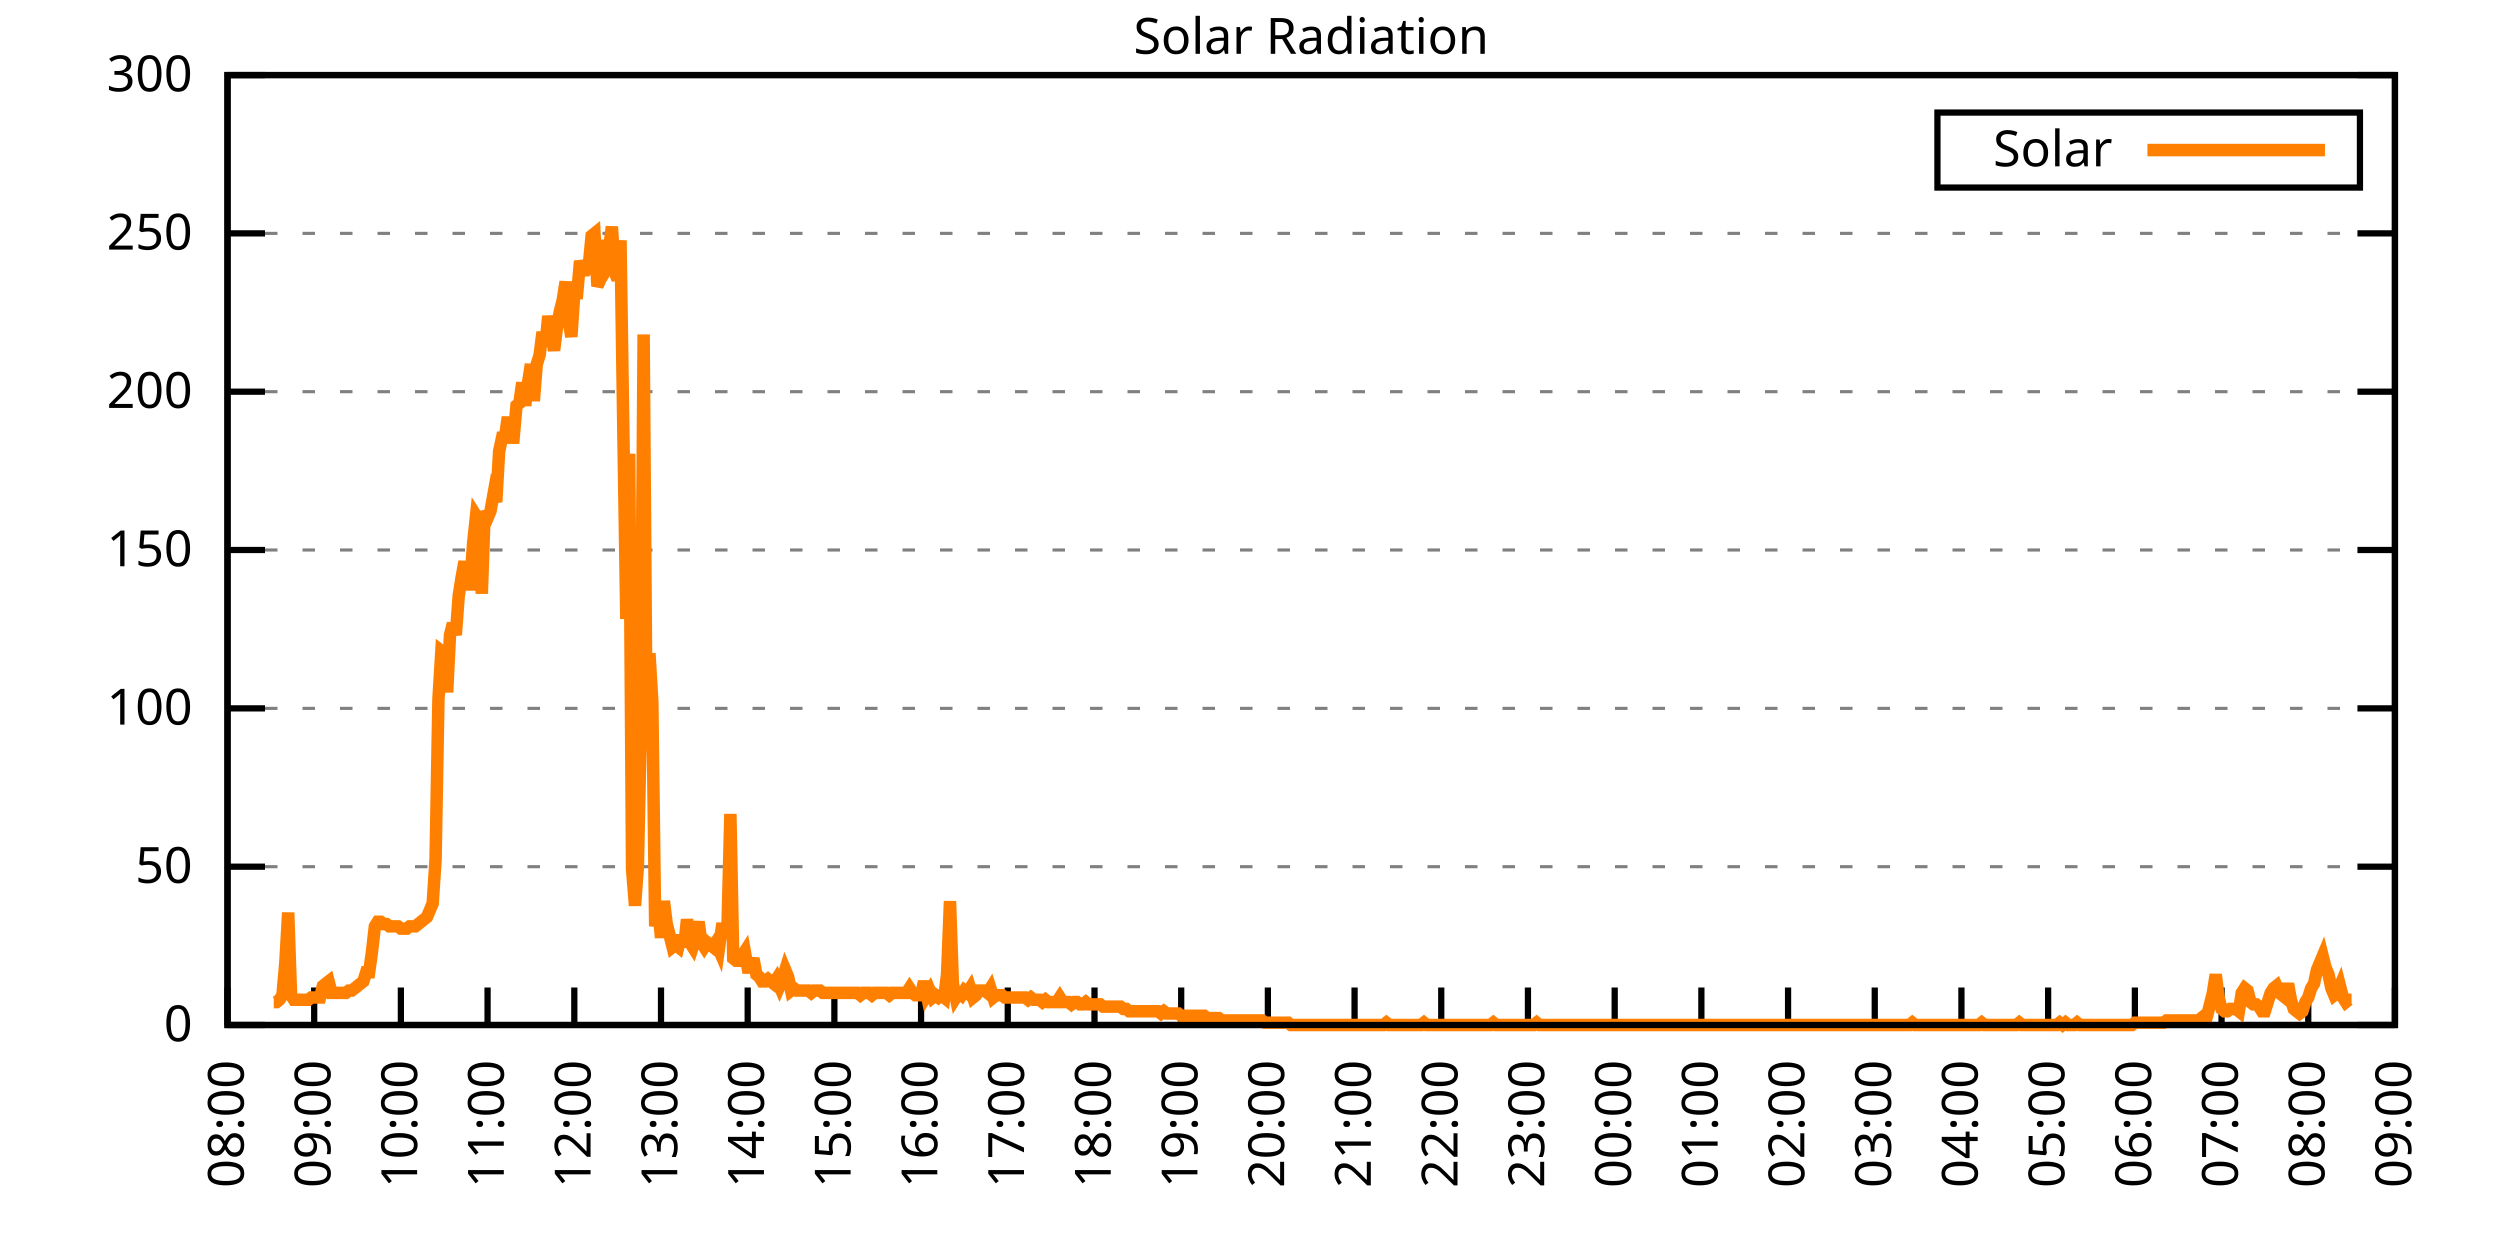
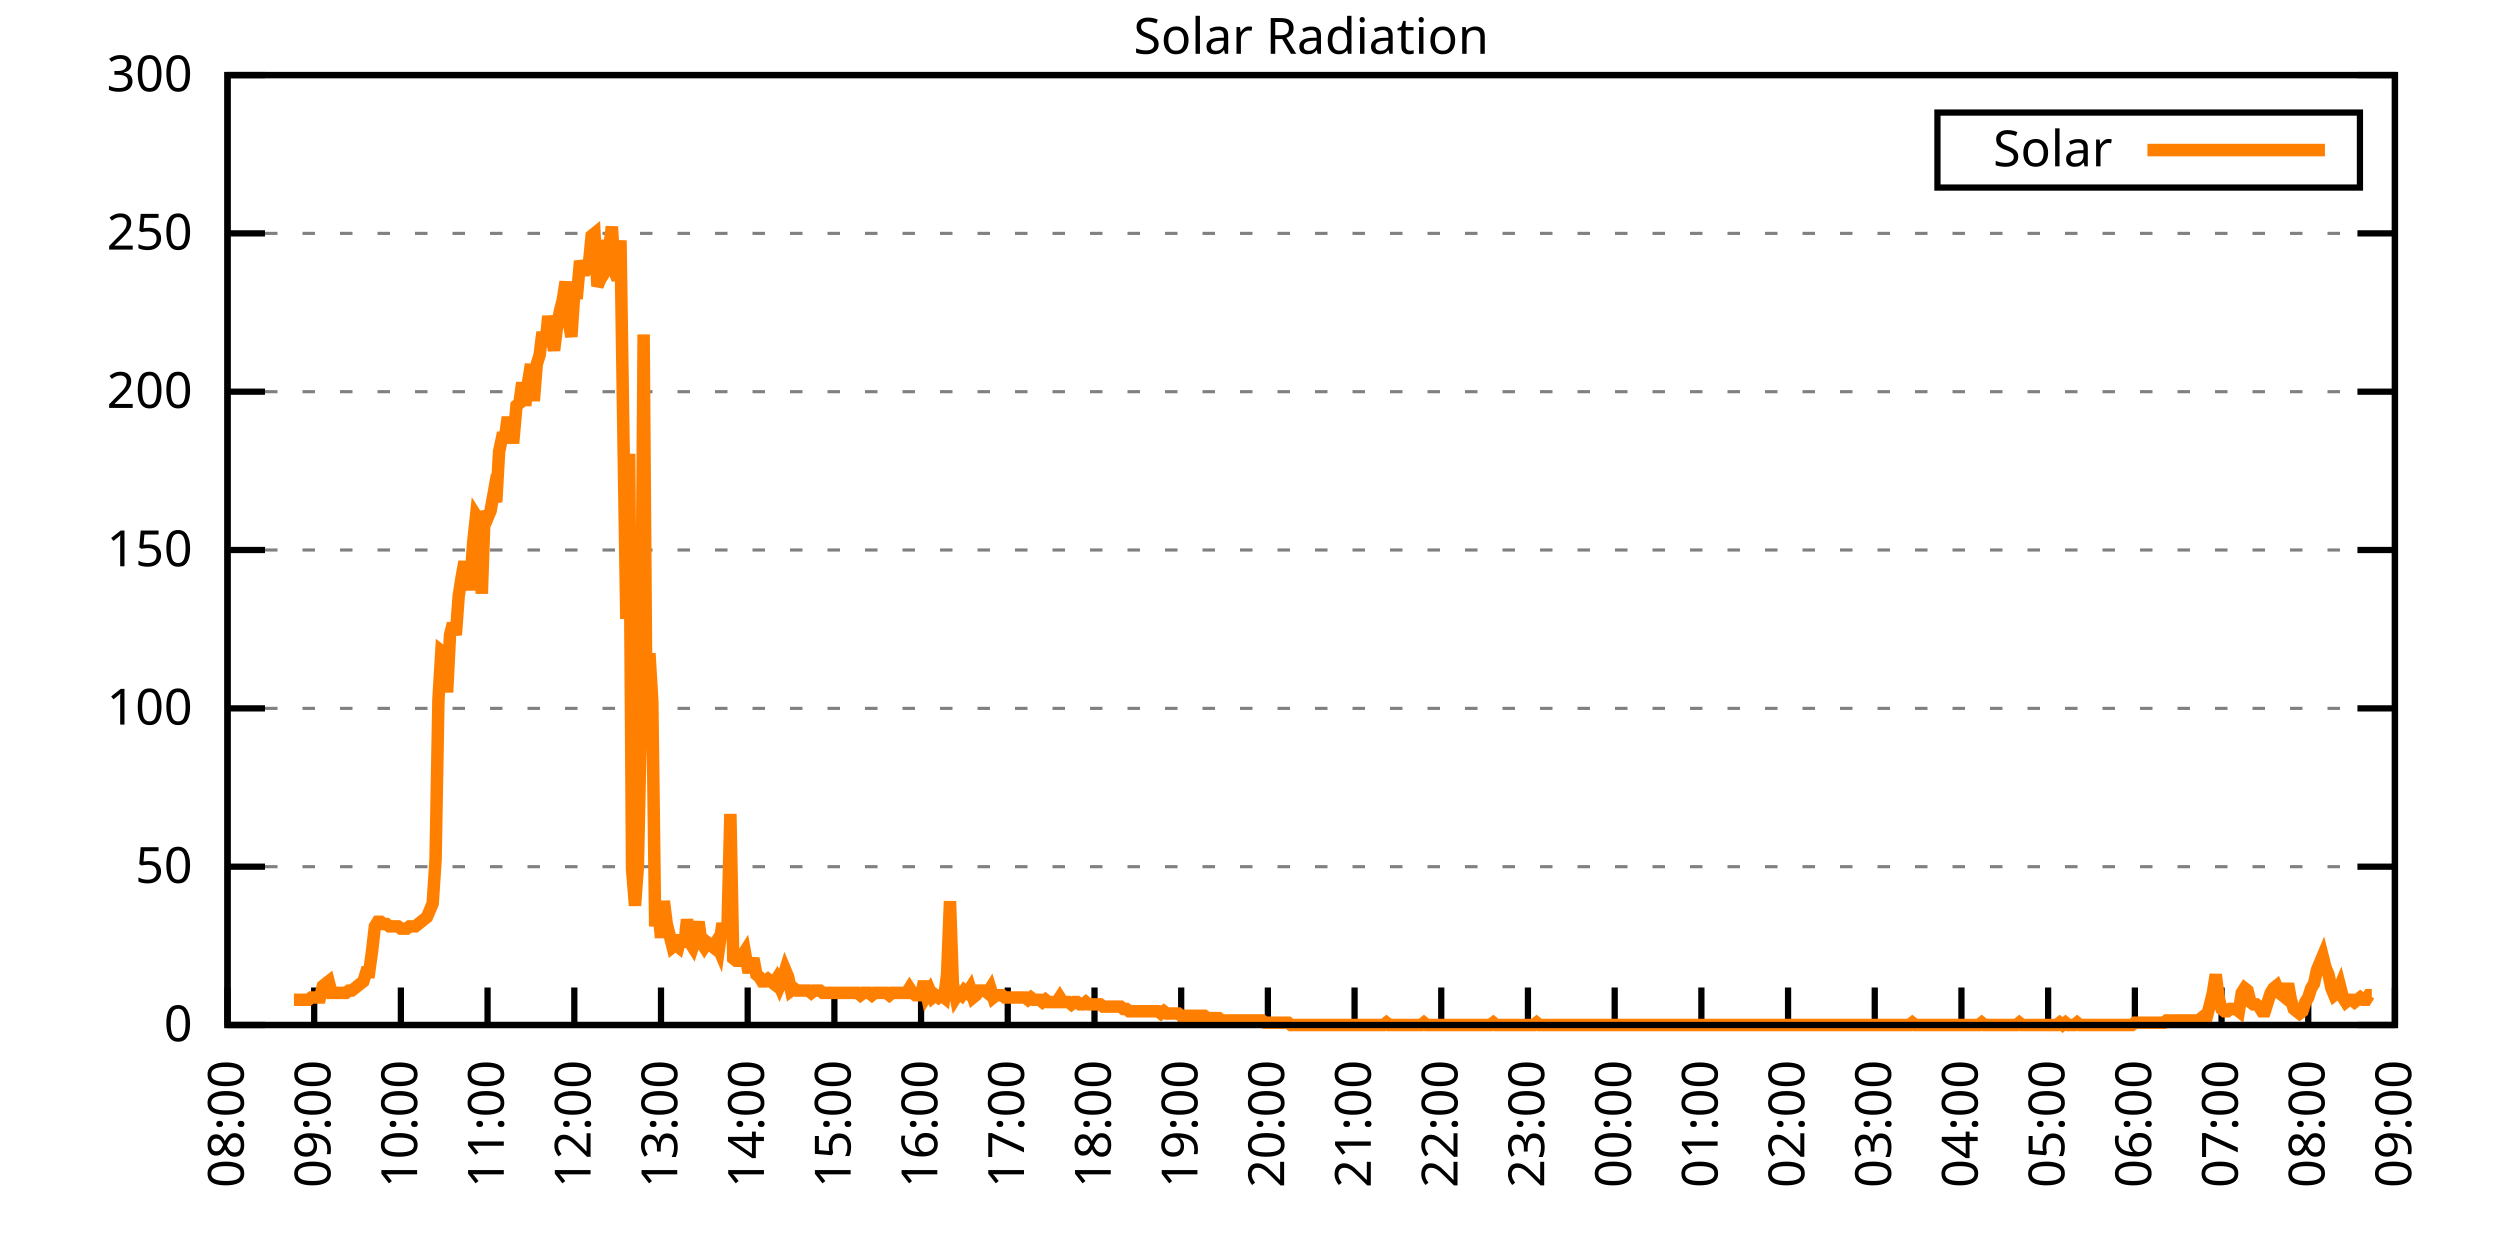
<svg xmlns="http://www.w3.org/2000/svg" xmlns:xlink="http://www.w3.org/1999/xlink" width="400" height="200" viewBox="0 0 400 200">
  <g id="gnuplot_canvas">
    <rect x="0" y="0" width="400" height="200" fill="none" />
    <defs>
      <circle id="gpDot" r="0.5" stroke-width="0.5" stroke="currentColor" />
      <path id="gpPt0" stroke-width="0.333" stroke="currentColor" d="M-1,0 h2 M0,-1 v2" />
      <path id="gpPt1" stroke-width="0.333" stroke="currentColor" d="M-1,-1 L1,1 M1,-1 L-1,1" />
      <path id="gpPt2" stroke-width="0.333" stroke="currentColor" d="M-1,0 L1,0 M0,-1 L0,1 M-1,-1 L1,1 M-1,1 L1,-1" />
      <rect id="gpPt3" stroke-width="0.333" stroke="currentColor" x="-1" y="-1" width="2" height="2" />
      <rect id="gpPt4" stroke-width="0.333" stroke="currentColor" fill="currentColor" x="-1" y="-1" width="2" height="2" />
      <circle id="gpPt5" stroke-width="0.333" stroke="currentColor" cx="0" cy="0" r="1" />
      <use xlink:href="#gpPt5" id="gpPt6" fill="currentColor" stroke="none" />
      <path id="gpPt7" stroke-width="0.333" stroke="currentColor" d="M0,-1.33 L-1.33,0.67 L1.33,0.67 z" />
      <use xlink:href="#gpPt7" id="gpPt8" fill="currentColor" stroke="none" />
      <use xlink:href="#gpPt7" id="gpPt9" stroke="currentColor" transform="rotate(180)" />
      <use xlink:href="#gpPt9" id="gpPt10" fill="currentColor" stroke="none" />
      <use xlink:href="#gpPt3" id="gpPt11" stroke="currentColor" transform="rotate(45)" />
      <use xlink:href="#gpPt11" id="gpPt12" fill="currentColor" stroke="none" />
      <path id="gpPt13" stroke-width="0.333" stroke="currentColor" d="M0,1.330 L1.265,0.411 L0.782,-1.067 L-0.782,-1.076 L-1.265,0.411 z" />
      <use xlink:href="#gpPt13" id="gpPt14" fill="currentColor" stroke="none" />
      <filter id="textbox" filterUnits="objectBoundingBox" x="0" y="0" height="1" width="1">
        <feFlood flood-color="white" flood-opacity="1" result="bgnd" />
        <feComposite in="SourceGraphic" in2="bgnd" operator="atop" />
      </filter>
      <filter id="greybox" filterUnits="objectBoundingBox" x="0" y="0" height="1" width="1">
        <feFlood flood-color="lightgrey" flood-opacity="1" result="grey" />
        <feComposite in="SourceGraphic" in2="grey" operator="atop" />
      </filter>
    </defs>
    <g fill="none" color="white" stroke="currentColor" stroke-width="1.00" stroke-linecap="butt" stroke-linejoin="miter">
</g>
    <g fill="none" color="black" stroke="currentColor" stroke-width="1.00" stroke-linecap="butt" stroke-linejoin="miter">
      <g stroke="none" shape-rendering="crispEdges">
        <polygon fill="rgb(255, 255, 255)" points="36.40,164.00 383.18,164.00 383.18,12.02 36.40,12.02 " />
      </g>
    </g>
    <g fill="none" color="black" stroke="currentColor" stroke-width="1.00" stroke-linecap="butt" stroke-linejoin="miter">
</g>
    <g fill="none" color="black" stroke="black" stroke-width="0.50" stroke-linecap="butt" stroke-linejoin="miter">
</g>
    <g fill="none" color="gray" stroke="currentColor" stroke-width="0.50" stroke-linecap="butt" stroke-linejoin="miter">
      <path stroke="gray" stroke-dasharray="2,4" class="gridline" d="M36.40,164.00 L383.19,164.00  " />
    </g>
    <g fill="none" color="gray" stroke="gray" stroke-width="1.00" stroke-linecap="butt" stroke-linejoin="miter">
</g>
    <g fill="none" color="black" stroke="currentColor" stroke-width="1.00" stroke-linecap="butt" stroke-linejoin="miter">
      <path stroke="black" d="M36.40,164.00 L42.40,164.00 M383.19,164.00 L377.19,164.00  " />
      <g transform="translate(30.80,166.60)" stroke="none" fill="black" font-family="Sans" font-size="8.00" text-anchor="end">
        <text>
          <tspan font-family="Sans"> 0</tspan>
        </text>
      </g>
    </g>
    <g fill="none" color="black" stroke="currentColor" stroke-width="1.00" stroke-linecap="butt" stroke-linejoin="miter">
</g>
    <g fill="none" color="black" stroke="black" stroke-width="0.50" stroke-linecap="butt" stroke-linejoin="miter">
</g>
    <g fill="none" color="gray" stroke="currentColor" stroke-width="0.50" stroke-linecap="butt" stroke-linejoin="miter">
      <path stroke="gray" stroke-dasharray="2,4" class="gridline" d="M36.40,138.67 L383.19,138.67  " />
    </g>
    <g fill="none" color="gray" stroke="gray" stroke-width="1.00" stroke-linecap="butt" stroke-linejoin="miter">
</g>
    <g fill="none" color="black" stroke="currentColor" stroke-width="1.00" stroke-linecap="butt" stroke-linejoin="miter">
      <path stroke="black" d="M36.40,138.67 L42.40,138.67 M383.19,138.67 L377.19,138.67  " />
      <g transform="translate(30.80,141.27)" stroke="none" fill="black" font-family="Sans" font-size="8.00" text-anchor="end">
        <text>
          <tspan font-family="Sans"> 50</tspan>
        </text>
      </g>
    </g>
    <g fill="none" color="black" stroke="currentColor" stroke-width="1.00" stroke-linecap="butt" stroke-linejoin="miter">
</g>
    <g fill="none" color="black" stroke="black" stroke-width="0.50" stroke-linecap="butt" stroke-linejoin="miter">
</g>
    <g fill="none" color="gray" stroke="currentColor" stroke-width="0.50" stroke-linecap="butt" stroke-linejoin="miter">
      <path stroke="gray" stroke-dasharray="2,4" class="gridline" d="M36.40,113.34 L383.19,113.34  " />
    </g>
    <g fill="none" color="gray" stroke="gray" stroke-width="1.00" stroke-linecap="butt" stroke-linejoin="miter">
</g>
    <g fill="none" color="black" stroke="currentColor" stroke-width="1.00" stroke-linecap="butt" stroke-linejoin="miter">
      <path stroke="black" d="M36.40,113.34 L42.40,113.34 M383.19,113.34 L377.19,113.34  " />
      <g transform="translate(30.80,115.94)" stroke="none" fill="black" font-family="Sans" font-size="8.00" text-anchor="end">
        <text>
          <tspan font-family="Sans"> 100</tspan>
        </text>
      </g>
    </g>
    <g fill="none" color="black" stroke="currentColor" stroke-width="1.00" stroke-linecap="butt" stroke-linejoin="miter">
</g>
    <g fill="none" color="black" stroke="black" stroke-width="0.50" stroke-linecap="butt" stroke-linejoin="miter">
</g>
    <g fill="none" color="gray" stroke="currentColor" stroke-width="0.50" stroke-linecap="butt" stroke-linejoin="miter">
      <path stroke="gray" stroke-dasharray="2,4" class="gridline" d="M36.40,88.00 L383.19,88.00  " />
    </g>
    <g fill="none" color="gray" stroke="gray" stroke-width="1.00" stroke-linecap="butt" stroke-linejoin="miter">
</g>
    <g fill="none" color="black" stroke="currentColor" stroke-width="1.00" stroke-linecap="butt" stroke-linejoin="miter">
      <path stroke="black" d="M36.40,88.00 L42.40,88.00 M383.19,88.00 L377.19,88.00  " />
      <g transform="translate(30.80,90.60)" stroke="none" fill="black" font-family="Sans" font-size="8.00" text-anchor="end">
        <text>
          <tspan font-family="Sans"> 150</tspan>
        </text>
      </g>
    </g>
    <g fill="none" color="black" stroke="currentColor" stroke-width="1.00" stroke-linecap="butt" stroke-linejoin="miter">
</g>
    <g fill="none" color="black" stroke="black" stroke-width="0.50" stroke-linecap="butt" stroke-linejoin="miter">
</g>
    <g fill="none" color="gray" stroke="currentColor" stroke-width="0.50" stroke-linecap="butt" stroke-linejoin="miter">
      <path stroke="gray" stroke-dasharray="2,4" class="gridline" d="M36.40,62.67 L383.19,62.67  " />
    </g>
    <g fill="none" color="gray" stroke="gray" stroke-width="1.00" stroke-linecap="butt" stroke-linejoin="miter">
</g>
    <g fill="none" color="black" stroke="currentColor" stroke-width="1.00" stroke-linecap="butt" stroke-linejoin="miter">
      <path stroke="black" d="M36.40,62.67 L42.40,62.67 M383.19,62.67 L377.19,62.67  " />
      <g transform="translate(30.80,65.27)" stroke="none" fill="black" font-family="Sans" font-size="8.00" text-anchor="end">
        <text>
          <tspan font-family="Sans"> 200</tspan>
        </text>
      </g>
    </g>
    <g fill="none" color="black" stroke="currentColor" stroke-width="1.00" stroke-linecap="butt" stroke-linejoin="miter">
</g>
    <g fill="none" color="black" stroke="black" stroke-width="0.50" stroke-linecap="butt" stroke-linejoin="miter">
</g>
    <g fill="none" color="gray" stroke="currentColor" stroke-width="0.50" stroke-linecap="butt" stroke-linejoin="miter">
      <path stroke="gray" stroke-dasharray="2,4" class="gridline" d="M36.40,37.34 L383.19,37.34  " />
    </g>
    <g fill="none" color="gray" stroke="gray" stroke-width="1.00" stroke-linecap="butt" stroke-linejoin="miter">
</g>
    <g fill="none" color="black" stroke="currentColor" stroke-width="1.00" stroke-linecap="butt" stroke-linejoin="miter">
      <path stroke="black" d="M36.40,37.34 L42.40,37.34 M383.19,37.34 L377.19,37.34  " />
      <g transform="translate(30.80,39.94)" stroke="none" fill="black" font-family="Sans" font-size="8.00" text-anchor="end">
        <text>
          <tspan font-family="Sans"> 250</tspan>
        </text>
      </g>
    </g>
    <g fill="none" color="black" stroke="currentColor" stroke-width="1.00" stroke-linecap="butt" stroke-linejoin="miter">
</g>
    <g fill="none" color="black" stroke="black" stroke-width="0.50" stroke-linecap="butt" stroke-linejoin="miter">
</g>
    <g fill="none" color="gray" stroke="currentColor" stroke-width="0.50" stroke-linecap="butt" stroke-linejoin="miter">
      <path stroke="gray" stroke-dasharray="2,4" class="gridline" d="M36.40,12.01 L383.19,12.01  " />
    </g>
    <g fill="none" color="gray" stroke="gray" stroke-width="1.00" stroke-linecap="butt" stroke-linejoin="miter">
</g>
    <g fill="none" color="black" stroke="currentColor" stroke-width="1.00" stroke-linecap="butt" stroke-linejoin="miter">
      <path stroke="black" d="M36.40,12.01 L42.40,12.01 M383.19,12.01 L377.19,12.01  " />
      <g transform="translate(30.80,14.61)" stroke="none" fill="black" font-family="Sans" font-size="8.00" text-anchor="end">
        <text>
          <tspan font-family="Sans"> 300</tspan>
        </text>
      </g>
    </g>
    <g fill="none" color="black" stroke="currentColor" stroke-width="1.00" stroke-linecap="butt" stroke-linejoin="miter">
      <path stroke="black" d="M36.40,164.00 L36.40,158.00  " />
      <g transform="translate(39.00,169.60) rotate(270.00)" stroke="none" fill="black" font-family="Sans" font-size="8.00" text-anchor="end">
        <text>
          <tspan font-family="Sans">08:00</tspan>
        </text>
      </g>
    </g>
    <g fill="none" color="black" stroke="currentColor" stroke-width="1.00" stroke-linecap="butt" stroke-linejoin="miter">
      <path stroke="black" d="M50.27,164.00 L50.27,158.00  " />
      <g transform="translate(52.87,169.60) rotate(270.00)" stroke="none" fill="black" font-family="Sans" font-size="8.00" text-anchor="end">
        <text>
          <tspan font-family="Sans">09:00</tspan>
        </text>
      </g>
    </g>
    <g fill="none" color="black" stroke="currentColor" stroke-width="1.00" stroke-linecap="butt" stroke-linejoin="miter">
      <path stroke="black" d="M64.14,164.00 L64.14,158.00  " />
      <g transform="translate(66.74,169.60) rotate(270.00)" stroke="none" fill="black" font-family="Sans" font-size="8.00" text-anchor="end">
        <text>
          <tspan font-family="Sans">10:00</tspan>
        </text>
      </g>
    </g>
    <g fill="none" color="black" stroke="currentColor" stroke-width="1.00" stroke-linecap="butt" stroke-linejoin="miter">
      <path stroke="black" d="M78.01,164.00 L78.01,158.00  " />
      <g transform="translate(80.61,169.60) rotate(270.00)" stroke="none" fill="black" font-family="Sans" font-size="8.00" text-anchor="end">
        <text>
          <tspan font-family="Sans">11:00</tspan>
        </text>
      </g>
    </g>
    <g fill="none" color="black" stroke="currentColor" stroke-width="1.00" stroke-linecap="butt" stroke-linejoin="miter">
      <path stroke="black" d="M91.89,164.00 L91.89,158.00  " />
      <g transform="translate(94.49,169.60) rotate(270.00)" stroke="none" fill="black" font-family="Sans" font-size="8.00" text-anchor="end">
        <text>
          <tspan font-family="Sans">12:00</tspan>
        </text>
      </g>
    </g>
    <g fill="none" color="black" stroke="currentColor" stroke-width="1.00" stroke-linecap="butt" stroke-linejoin="miter">
      <path stroke="black" d="M105.76,164.00 L105.76,158.00  " />
      <g transform="translate(108.36,169.60) rotate(270.00)" stroke="none" fill="black" font-family="Sans" font-size="8.00" text-anchor="end">
        <text>
          <tspan font-family="Sans">13:00</tspan>
        </text>
      </g>
    </g>
    <g fill="none" color="black" stroke="currentColor" stroke-width="1.00" stroke-linecap="butt" stroke-linejoin="miter">
      <path stroke="black" d="M119.63,164.00 L119.63,158.00  " />
      <g transform="translate(122.23,169.60) rotate(270.00)" stroke="none" fill="black" font-family="Sans" font-size="8.00" text-anchor="end">
        <text>
          <tspan font-family="Sans">14:00</tspan>
        </text>
      </g>
    </g>
    <g fill="none" color="black" stroke="currentColor" stroke-width="1.00" stroke-linecap="butt" stroke-linejoin="miter">
      <path stroke="black" d="M133.50,164.00 L133.50,158.00  " />
      <g transform="translate(136.10,169.60) rotate(270.00)" stroke="none" fill="black" font-family="Sans" font-size="8.00" text-anchor="end">
        <text>
          <tspan font-family="Sans">15:00</tspan>
        </text>
      </g>
    </g>
    <g fill="none" color="black" stroke="currentColor" stroke-width="1.00" stroke-linecap="butt" stroke-linejoin="miter">
      <path stroke="black" d="M147.37,164.00 L147.37,158.00  " />
      <g transform="translate(149.97,169.60) rotate(270.00)" stroke="none" fill="black" font-family="Sans" font-size="8.00" text-anchor="end">
        <text>
          <tspan font-family="Sans">16:00</tspan>
        </text>
      </g>
    </g>
    <g fill="none" color="black" stroke="currentColor" stroke-width="1.00" stroke-linecap="butt" stroke-linejoin="miter">
      <path stroke="black" d="M161.24,164.00 L161.24,158.00  " />
      <g transform="translate(163.84,169.60) rotate(270.00)" stroke="none" fill="black" font-family="Sans" font-size="8.00" text-anchor="end">
        <text>
          <tspan font-family="Sans">17:00</tspan>
        </text>
      </g>
    </g>
    <g fill="none" color="black" stroke="currentColor" stroke-width="1.00" stroke-linecap="butt" stroke-linejoin="miter">
      <path stroke="black" d="M175.12,164.00 L175.12,158.00  " />
      <g transform="translate(177.72,169.60) rotate(270.00)" stroke="none" fill="black" font-family="Sans" font-size="8.00" text-anchor="end">
        <text>
          <tspan font-family="Sans">18:00</tspan>
        </text>
      </g>
    </g>
    <g fill="none" color="black" stroke="currentColor" stroke-width="1.00" stroke-linecap="butt" stroke-linejoin="miter">
      <path stroke="black" d="M188.99,164.00 L188.99,158.00  " />
      <g transform="translate(191.59,169.60) rotate(270.00)" stroke="none" fill="black" font-family="Sans" font-size="8.00" text-anchor="end">
        <text>
          <tspan font-family="Sans">19:00</tspan>
        </text>
      </g>
    </g>
    <g fill="none" color="black" stroke="currentColor" stroke-width="1.00" stroke-linecap="butt" stroke-linejoin="miter">
      <path stroke="black" d="M202.86,164.00 L202.86,158.00  " />
      <g transform="translate(205.46,169.60) rotate(270.00)" stroke="none" fill="black" font-family="Sans" font-size="8.00" text-anchor="end">
        <text>
          <tspan font-family="Sans">20:00</tspan>
        </text>
      </g>
    </g>
    <g fill="none" color="black" stroke="currentColor" stroke-width="1.00" stroke-linecap="butt" stroke-linejoin="miter">
      <path stroke="black" d="M216.73,164.00 L216.73,158.00  " />
      <g transform="translate(219.33,169.60) rotate(270.00)" stroke="none" fill="black" font-family="Sans" font-size="8.00" text-anchor="end">
        <text>
          <tspan font-family="Sans">21:00</tspan>
        </text>
      </g>
    </g>
    <g fill="none" color="black" stroke="currentColor" stroke-width="1.00" stroke-linecap="butt" stroke-linejoin="miter">
      <path stroke="black" d="M230.60,164.00 L230.60,158.00  " />
      <g transform="translate(233.20,169.60) rotate(270.00)" stroke="none" fill="black" font-family="Sans" font-size="8.00" text-anchor="end">
        <text>
          <tspan font-family="Sans">22:00</tspan>
        </text>
      </g>
    </g>
    <g fill="none" color="black" stroke="currentColor" stroke-width="1.00" stroke-linecap="butt" stroke-linejoin="miter">
      <path stroke="black" d="M244.47,164.00 L244.47,158.00  " />
      <g transform="translate(247.07,169.60) rotate(270.00)" stroke="none" fill="black" font-family="Sans" font-size="8.00" text-anchor="end">
        <text>
          <tspan font-family="Sans">23:00</tspan>
        </text>
      </g>
    </g>
    <g fill="none" color="black" stroke="currentColor" stroke-width="1.00" stroke-linecap="butt" stroke-linejoin="miter">
      <path stroke="black" d="M258.35,164.00 L258.35,158.00  " />
      <g transform="translate(260.95,169.60) rotate(270.00)" stroke="none" fill="black" font-family="Sans" font-size="8.00" text-anchor="end">
        <text>
          <tspan font-family="Sans">00:00</tspan>
        </text>
      </g>
    </g>
    <g fill="none" color="black" stroke="currentColor" stroke-width="1.00" stroke-linecap="butt" stroke-linejoin="miter">
      <path stroke="black" d="M272.22,164.00 L272.22,158.00  " />
      <g transform="translate(274.82,169.60) rotate(270.00)" stroke="none" fill="black" font-family="Sans" font-size="8.00" text-anchor="end">
        <text>
          <tspan font-family="Sans">01:00</tspan>
        </text>
      </g>
    </g>
    <g fill="none" color="black" stroke="currentColor" stroke-width="1.00" stroke-linecap="butt" stroke-linejoin="miter">
      <path stroke="black" d="M286.09,164.00 L286.09,158.00  " />
      <g transform="translate(288.69,169.60) rotate(270.00)" stroke="none" fill="black" font-family="Sans" font-size="8.00" text-anchor="end">
        <text>
          <tspan font-family="Sans">02:00</tspan>
        </text>
      </g>
    </g>
    <g fill="none" color="black" stroke="currentColor" stroke-width="1.00" stroke-linecap="butt" stroke-linejoin="miter">
      <path stroke="black" d="M299.96,164.00 L299.96,158.00  " />
      <g transform="translate(302.56,169.60) rotate(270.00)" stroke="none" fill="black" font-family="Sans" font-size="8.00" text-anchor="end">
        <text>
          <tspan font-family="Sans">03:00</tspan>
        </text>
      </g>
    </g>
    <g fill="none" color="black" stroke="currentColor" stroke-width="1.00" stroke-linecap="butt" stroke-linejoin="miter">
      <path stroke="black" d="M313.83,164.00 L313.83,158.00  " />
      <g transform="translate(316.43,169.60) rotate(270.00)" stroke="none" fill="black" font-family="Sans" font-size="8.00" text-anchor="end">
        <text>
          <tspan font-family="Sans">04:00</tspan>
        </text>
      </g>
    </g>
    <g fill="none" color="black" stroke="currentColor" stroke-width="1.00" stroke-linecap="butt" stroke-linejoin="miter">
      <path stroke="black" d="M327.70,164.00 L327.70,158.00  " />
      <g transform="translate(330.30,169.60) rotate(270.00)" stroke="none" fill="black" font-family="Sans" font-size="8.00" text-anchor="end">
        <text>
          <tspan font-family="Sans">05:00</tspan>
        </text>
      </g>
    </g>
    <g fill="none" color="black" stroke="currentColor" stroke-width="1.00" stroke-linecap="butt" stroke-linejoin="miter">
      <path stroke="black" d="M341.58,164.00 L341.58,158.00  " />
      <g transform="translate(344.18,169.60) rotate(270.00)" stroke="none" fill="black" font-family="Sans" font-size="8.00" text-anchor="end">
        <text>
          <tspan font-family="Sans">06:00</tspan>
        </text>
      </g>
    </g>
    <g fill="none" color="black" stroke="currentColor" stroke-width="1.00" stroke-linecap="butt" stroke-linejoin="miter">
      <path stroke="black" d="M355.45,164.00 L355.45,158.00  " />
      <g transform="translate(358.05,169.60) rotate(270.00)" stroke="none" fill="black" font-family="Sans" font-size="8.00" text-anchor="end">
        <text>
          <tspan font-family="Sans">07:00</tspan>
        </text>
      </g>
    </g>
    <g fill="none" color="black" stroke="currentColor" stroke-width="1.00" stroke-linecap="butt" stroke-linejoin="miter">
      <path stroke="black" d="M369.32,164.00 L369.32,158.00  " />
      <g transform="translate(371.92,169.60) rotate(270.00)" stroke="none" fill="black" font-family="Sans" font-size="8.00" text-anchor="end">
        <text>
          <tspan font-family="Sans">08:00</tspan>
        </text>
      </g>
    </g>
    <g fill="none" color="black" stroke="currentColor" stroke-width="1.00" stroke-linecap="butt" stroke-linejoin="miter">
      <path stroke="black" d="M383.19,164.00 L383.19,158.00  " />
      <g transform="translate(385.79,169.60) rotate(270.00)" stroke="none" fill="black" font-family="Sans" font-size="8.00" text-anchor="end">
        <text>
          <tspan font-family="Sans">09:00</tspan>
        </text>
      </g>
    </g>
    <g fill="none" color="black" stroke="currentColor" stroke-width="1.00" stroke-linecap="butt" stroke-linejoin="miter">
</g>
    <g fill="none" color="black" stroke="currentColor" stroke-width="1.00" stroke-linecap="butt" stroke-linejoin="miter">
      <path stroke="black" d="M36.40,12.01 L36.40,164.00 L383.19,164.00 L383.19,12.01 L36.40,12.01 Z  " />
    </g>
    <g fill="none" color="black" stroke="currentColor" stroke-width="1.00" stroke-linecap="butt" stroke-linejoin="miter">
</g>
    <g fill="none" color="black" stroke="currentColor" stroke-width="1.00" stroke-linecap="butt" stroke-linejoin="miter">
      <path stroke="black" d="M309.99,30.01 L309.99,18.01 L377.59,18.01 L377.59,30.01 L309.99,30.01 Z  " />
    </g>
    <g id="Solar_Radiation_plot_1">
      <g fill="none" color="white" stroke="black" stroke-width="2.00" stroke-linecap="butt" stroke-linejoin="miter">
</g>
      <g fill="none" color="black" stroke="currentColor" stroke-width="2.00" stroke-linecap="butt" stroke-linejoin="miter">
        <g transform="translate(337.99,26.61)" stroke="none" fill="black" font-family="Sans" font-size="8.00" text-anchor="end">
          <text>
            <tspan font-family="Sans">Solar</tspan>
          </text>
        </g>
      </g>
      <g fill="none" color="black" stroke="currentColor" stroke-width="2.00" stroke-linecap="butt" stroke-linejoin="miter">
-         <path stroke="rgb(255, 127,   0)" d="M343.59,24.01 L371.99,24.01 M43.80,160.33 L44.26,160.33 L44.72,159.96 L45.19,159.23 L45.65,154.09 L46.11,146.01   L46.57,159.23 L47.03,159.96 L47.50,159.96 L47.96,159.96 L48.42,159.96 L48.88,159.96 L49.35,159.96 L49.81,159.60   L50.27,159.60 L50.73,159.60 L51.20,159.60 L51.66,157.76 L52.12,157.39 L52.58,157.03 L53.05,158.86 L53.51,158.86   L53.97,158.86 L54.43,158.86 L54.90,158.86 L55.36,158.86 L55.82,158.49 L56.28,158.49 L56.75,158.13 L57.21,157.76   L57.67,157.39 L58.13,157.03 L58.59,155.56 L59.06,155.56 L59.52,152.25 L59.98,148.22 L60.44,147.48 L60.91,147.48   L61.37,147.85 L61.83,147.85 L62.29,148.22 L62.76,148.22 L63.22,148.22 L63.68,148.22 L64.14,148.58 L64.61,148.58   L65.07,148.58 L65.53,148.22 L65.99,148.22 L66.46,148.22 L66.92,147.85 L67.38,147.48 L67.84,147.11 L68.30,146.75   L68.77,145.65 L69.23,144.55 L69.69,137.57 L70.15,111.88 L70.62,104.17 L71.08,104.53 L71.54,110.77 L72.00,101.60   L72.47,99.76 L72.93,101.60 L73.39,95.36 L73.85,92.42 L74.32,89.85 L74.78,93.52 L75.24,93.52 L75.70,86.91   L76.17,82.51 L76.63,83.24 L77.09,94.99 L77.55,81.78 L78.01,82.88 L78.48,81.78 L78.94,79.21 L79.40,80.31   L79.86,72.23 L80.33,70.03 L80.79,70.03 L81.25,66.73 L81.71,70.03 L82.18,70.03 L82.64,64.89 L83.10,64.52   L83.56,61.22 L84.03,64.89 L84.49,61.22 L84.95,58.28 L85.41,64.16 L85.88,58.28 L86.34,56.81 L86.80,53.14   L87.26,55.35 L87.72,50.57 L88.19,53.51 L88.65,56.08 L89.11,52.41 L89.57,49.84 L90.04,48.00 L90.50,45.07   L90.96,51.31 L91.42,53.88 L91.89,46.90 L92.35,46.90 L92.81,41.76 L93.27,43.23 L93.74,43.23 L94.20,42.50   L94.66,37.73 L95.12,37.36 L95.59,45.80 L96.05,44.70 L96.51,43.97 L96.97,38.46 L97.44,39.93 L97.90,36.26   L98.36,43.60 L98.82,44.70 L99.28,38.46 L99.75,70.03 L100.21,99.03 L100.67,72.60 L101.13,139.04 L101.60,144.91   L102.06,138.67 L102.52,117.01 L102.98,53.51 L103.45,116.28 L103.91,104.53 L104.37,112.24 L104.83,148.22 L105.30,144.91   L105.76,150.05 L106.22,144.18 L106.68,147.85 L107.15,149.68 L107.61,151.52 L108.07,151.15 L108.53,151.52 L108.99,149.68   L109.46,151.52 L109.92,147.11 L110.38,150.79 L110.84,151.52 L111.31,150.05 L111.77,147.48 L112.23,150.79 L112.69,151.52   L113.16,150.79 L113.62,151.15 L114.08,151.52 L114.54,150.79 L115.01,151.89 L115.47,148.58 L115.93,148.58 L116.39,148.58   L116.86,130.23 L117.32,153.35 L117.78,153.72 L118.24,153.72 L118.70,152.99 L119.17,152.25 L119.63,154.82 L120.09,154.82   L120.55,153.35 L121.02,155.92 L121.48,156.29 L121.94,157.03 L122.40,157.03 L122.87,156.66 L123.33,157.03 L123.79,157.39   L124.25,156.66 L124.72,157.76 L125.18,156.66 L125.64,155.19 L126.10,156.29 L126.57,158.49 L127.03,158.13 L127.49,158.49   L127.95,158.49 L128.41,158.49 L128.88,158.49 L129.34,158.49 L129.80,158.86 L130.26,158.49 L130.73,158.49 L131.19,158.49   L131.65,158.86 L132.11,158.86 L132.58,158.86 L133.04,158.86 L133.50,158.86 L133.96,158.86 L134.43,158.86 L134.89,158.86   L135.35,158.86 L135.81,158.86 L136.28,158.86 L136.74,158.86 L137.20,158.86 L137.66,159.23 L138.13,158.86 L138.59,158.86   L139.05,158.86 L139.51,159.23 L139.97,158.86 L140.44,158.86 L140.90,158.86 L141.36,158.86 L141.82,158.86 L142.29,159.23   L142.75,158.86 L143.21,158.86 L143.67,158.86 L144.14,158.86 L144.60,158.86 L145.06,158.86 L145.52,158.13 L145.99,158.86   L146.45,159.23 L146.91,159.23 L147.37,159.23 L147.84,157.03 L148.30,159.23 L148.76,158.49 L149.22,159.60 L149.68,159.23   L150.15,159.60 L150.61,159.23 L151.07,159.60 L151.53,155.92 L152.00,144.18 L152.46,157.39 L152.92,159.60 L153.38,158.86   L153.85,159.23 L154.31,158.49 L154.77,158.86 L155.23,158.13 L155.70,159.60 L156.16,159.23 L156.62,158.49 L157.08,158.49   L157.55,158.49 L158.01,158.86 L158.47,158.13 L158.93,159.60 L159.39,159.23 L159.86,159.23 L160.32,159.23 L160.78,159.60   L161.24,159.60 L161.71,159.60 L162.17,159.60 L162.63,159.60 L163.09,159.60 L163.56,159.60 L164.02,159.60 L164.48,159.96   L164.94,159.60 L165.41,159.96 L165.87,159.96 L166.33,159.96 L166.79,160.33 L167.26,159.96 L167.72,160.33 L168.18,160.33   L168.64,160.33 L169.10,160.33 L169.57,159.60 L170.03,160.33 L170.49,160.33 L170.95,160.33 L171.42,160.70 L171.88,160.33   L172.34,160.33 L172.80,160.70 L173.27,160.70 L173.73,160.33 L174.19,160.70 L174.65,160.70 L175.12,160.70 L175.58,160.70   L176.04,160.70 L176.50,161.06 L176.97,161.06 L177.43,161.06 L177.89,161.06 L178.35,161.06 L178.82,161.06 L179.28,161.06   L179.74,161.43 L180.20,161.43 L180.66,161.80 L181.13,161.80 L181.59,161.80 L182.05,161.80 L182.51,161.80 L182.98,161.80   L183.44,161.80 L183.90,161.80 L184.36,161.80 L184.83,161.80 L185.29,161.80 L185.75,162.16 L186.21,161.80 L186.68,162.16   L187.14,162.16 L187.60,162.16 L188.06,162.16 L188.53,162.16 L188.99,162.53 L189.45,162.53 L189.91,162.53 L190.37,162.53   L190.84,162.53 L191.30,162.53 L191.76,162.53 L192.22,162.53 L192.69,162.53 L193.15,162.90 L193.61,162.90 L194.07,162.90   L194.54,162.90 L195.00,162.90 L195.46,163.27 L195.92,163.27 L196.39,163.27 L196.85,163.27 L197.31,163.27 L197.77,163.27   L198.24,163.27 L198.70,163.27 L199.16,163.27 L199.62,163.27 L200.08,163.27 L200.55,163.27 L201.01,163.27 L201.47,163.27   L201.93,163.27 L202.40,163.63 L202.86,163.63 L203.32,163.63 L203.78,163.63 L204.25,163.63 L204.71,163.63 L205.17,163.63   L205.63,163.63 L206.10,163.63 L206.56,164.00 L207.02,164.00 L207.48,164.00 L207.95,164.00 L208.41,164.00 L208.87,164.00   L209.33,164.00 L209.80,164.00 L210.26,164.00 L210.72,164.00 L211.18,164.00 L211.64,164.00 L212.11,164.00 L212.57,164.00   L213.03,164.00 L213.49,164.00 L213.96,164.00 L214.42,164.00 L214.88,164.00 L215.34,164.00 L215.81,164.00 L216.27,164.00   L216.73,164.00 L217.19,164.00 L217.66,164.00 L218.12,164.00 L218.58,164.00 L219.04,164.00 L219.51,164.00 L219.97,164.00   L220.43,164.00 L220.89,164.00 L221.35,164.00 L221.82,163.63 L222.28,164.00 L222.74,164.00 L223.20,164.00 L223.67,164.00   L224.13,164.00 L224.59,164.00 L225.05,164.00 L225.52,164.00 L225.98,164.00 L226.44,164.00 L226.90,164.00 L227.37,164.00   L227.83,163.63 L228.29,164.00 L228.75,164.00 L229.22,164.00 L229.68,164.00 L230.14,164.00 L230.60,164.00 L231.06,164.00   L231.53,164.00 L231.99,164.00 L232.45,164.00 L232.91,164.00 L233.38,164.00 L233.84,164.00 L234.30,164.00 L234.76,164.00   L235.23,164.00 L235.69,164.00 L236.15,164.00 L236.61,164.00 L237.08,164.00 L237.54,164.00 L238.00,164.00 L238.46,164.00   L238.93,163.63 L239.39,164.00 L239.85,164.00 L240.31,164.00 L240.77,164.00 L241.24,164.00 L241.70,164.00 L242.16,164.00   L242.62,164.00 L243.09,164.00 L243.55,164.00 L244.01,164.00 L244.47,164.00 L244.94,164.00 L245.40,164.00 L245.86,163.63   L246.32,164.00 L246.79,164.00 L247.25,164.00 L247.71,164.00 L248.17,164.00 L248.64,164.00 L249.10,164.00 L249.56,164.00   L250.02,164.00 L250.49,164.00 L250.95,164.00 L251.41,164.00 L251.87,164.00 L252.33,164.00 L252.80,164.00 L253.26,164.00   L253.72,164.00 L254.18,164.00 L254.65,164.00 L255.11,164.00 L255.57,164.00 L256.03,164.00 L256.50,164.00 L256.96,164.00   L257.42,164.00 L257.88,164.00 L258.35,164.00 L258.81,164.00 L259.27,164.00 L259.73,164.00 L260.20,164.00 L260.66,164.00   L261.12,164.00 L261.58,164.00 L262.04,164.00 L262.51,164.00 L262.97,164.00 L263.43,164.00 L263.89,164.00 L264.36,164.00   L264.82,164.00 L265.28,164.00 L265.74,164.00 L266.21,164.00 L266.67,164.00 L267.13,164.00 L267.59,164.00 L268.06,164.00   L268.52,164.00 L268.98,164.00 L269.44,164.00 L269.91,164.00 L270.37,164.00 L270.83,164.00 L271.29,164.00 L271.75,164.00   L272.22,164.00 L272.68,164.00 L273.14,164.00 L273.60,164.00 L274.07,164.00 L274.53,164.00 L274.99,164.00 L275.45,164.00   L275.92,164.00 L276.38,164.00 L276.84,164.00 L277.30,164.00 L277.77,164.00 L278.23,164.00 L278.69,164.00 L279.15,164.00   L279.62,164.00 L280.08,164.00 L280.54,164.00 L281.00,164.00 L281.46,164.00 L281.93,164.00 L282.39,164.00 L282.85,164.00   L283.31,164.00 L283.78,164.00 L284.24,164.00 L284.70,164.00 L285.16,164.00 L285.63,164.00 L286.09,164.00 L286.55,164.00   L287.01,164.00 L287.48,164.00 L287.94,164.00 L288.40,164.00 L288.86,164.00 L289.33,164.00 L289.79,164.00 L290.25,164.00   L290.71,164.00 L291.18,164.00 L291.64,164.00 L292.10,164.00 L292.56,164.00 L293.02,164.00 L293.49,164.00 L293.95,164.00   L294.41,164.00 L294.87,164.00 L295.34,164.00 L295.80,164.00 L296.26,164.00 L296.72,164.00 L297.19,164.00 L297.65,164.00   L298.11,164.00 L298.57,164.00 L299.04,164.00 L299.50,164.00 L299.96,164.00 L300.42,164.00 L300.89,164.00 L301.35,164.00   L301.81,164.00 L302.27,164.00 L302.73,164.00 L303.20,164.00 L303.66,164.00 L304.12,164.00 L304.58,164.00 L305.05,164.00   L305.51,164.00 L305.97,163.63 L306.43,164.00 L306.90,164.00 L307.36,164.00 L307.82,164.00 L308.28,164.00 L308.75,164.00   L309.21,164.00 L309.67,164.00 L310.13,164.00 L310.60,164.00 L311.06,164.00 L311.52,164.00 L311.98,164.00 L312.44,164.00   L312.91,164.00 L313.37,164.00 L313.83,164.00 L314.29,164.00 L314.76,164.00 L315.22,164.00 L315.68,164.00 L316.14,164.00   L316.61,164.00 L317.07,163.63 L317.53,164.00 L317.99,164.00 L318.46,164.00 L318.92,164.00 L319.38,164.00 L319.84,164.00   L320.31,164.00 L320.77,164.00 L321.23,164.00 L321.69,164.00 L322.15,164.00 L322.62,164.00 L323.08,163.63 L323.54,164.00   L324.00,164.00 L324.47,164.00 L324.93,164.00 L325.39,164.00 L325.85,164.00 L326.32,164.00 L326.78,164.00 L327.24,164.00   L327.70,164.00 L328.17,164.00 L328.63,164.00 L329.09,164.00 L329.55,163.63 L330.02,164.00 L330.48,163.63 L330.94,164.00   L331.40,164.00 L331.87,164.00 L332.33,163.63 L332.79,164.00 L333.25,164.00 L333.71,164.00 L334.18,164.00 L334.64,164.00   L335.10,164.00 L335.56,164.00 L336.03,164.00 L336.49,164.00 L336.95,164.00 L337.41,164.00 L337.88,164.00 L338.34,164.00   L338.80,164.00 L339.26,164.00 L339.73,164.00 L340.19,164.00 L340.65,164.00 L341.11,164.00 L341.58,163.63 L342.04,163.63   L342.50,163.63 L342.96,163.63 L343.42,163.63 L343.89,163.63 L344.35,163.63 L344.81,163.63 L345.27,163.63 L345.74,163.63   L346.20,163.63 L346.66,163.27 L347.12,163.27 L347.59,163.27 L348.05,163.27 L348.51,163.27 L348.97,163.27 L349.44,163.27   L349.90,163.27 L350.36,163.27 L350.82,163.27 L351.29,163.27 L351.75,163.27 L352.21,162.90 L352.67,162.53 L353.13,162.53   L353.60,160.70 L354.06,158.86 L354.52,155.92 L354.98,159.60 L355.45,161.43 L355.91,161.80 L356.37,161.80 L356.83,161.43   L357.30,161.43 L357.76,161.43 L358.22,161.80 L358.68,158.86 L359.15,158.13 L359.61,158.49 L360.07,160.33 L360.53,160.70   L361.00,160.70 L361.46,161.06 L361.92,161.80 L362.38,161.80 L362.84,160.33 L363.31,158.86 L363.77,158.13 L364.23,157.76   L364.69,158.86 L365.16,159.23 L365.62,159.60 L366.08,157.39 L366.54,159.96 L367.01,161.43 L367.47,161.80 L367.93,162.16   L368.39,161.80 L368.86,160.33 L369.32,159.60 L369.78,158.13 L370.24,157.39 L370.71,155.19 L371.17,154.09 L371.63,152.99   L372.09,154.82 L372.56,155.92 L373.02,158.13 L373.48,159.23 L373.94,158.86 L374.40,157.76 L374.87,159.60 L375.33,160.33   L375.79,159.96 L376.25,159.96  " />
+         <path stroke="rgb(255, 127,   0)" d="M343.59,24.01 L371.99,24.01 M47.03,159.96 L47.50,159.96 L47.96,159.96 L48.42,159.96 L48.88,159.96 L49.35,159.96   L49.81,159.60 L50.27,159.60 L50.73,159.60 L51.20,159.60 L51.66,157.76 L52.12,157.39 L52.58,157.03 L53.05,158.86   L53.51,158.86 L53.97,158.86 L54.43,158.86 L54.90,158.86 L55.36,158.86 L55.82,158.49 L56.28,158.49 L56.75,158.13   L57.21,157.76 L57.67,157.39 L58.13,157.03 L58.59,155.56 L59.06,155.56 L59.52,152.25 L59.98,148.22 L60.44,147.48   L60.91,147.48 L61.37,147.85 L61.83,147.85 L62.29,148.22 L62.76,148.22 L63.22,148.22 L63.68,148.22 L64.14,148.58   L64.61,148.58 L65.07,148.58 L65.53,148.22 L65.99,148.22 L66.46,148.22 L66.92,147.85 L67.38,147.48 L67.84,147.11   L68.30,146.75 L68.77,145.65 L69.23,144.55 L69.69,137.57 L70.15,111.88 L70.62,104.17 L71.08,104.53 L71.54,110.77   L72.00,101.60 L72.47,99.76 L72.93,101.60 L73.39,95.36 L73.85,92.42 L74.32,89.85 L74.78,93.52 L75.24,93.52   L75.70,86.91 L76.17,82.51 L76.63,83.24 L77.09,94.99 L77.55,81.78 L78.01,82.88 L78.48,81.78 L78.94,79.21   L79.40,80.31 L79.86,72.23 L80.33,70.03 L80.79,70.03 L81.25,66.73 L81.71,70.03 L82.18,70.03 L82.64,64.89   L83.10,64.52 L83.56,61.22 L84.03,64.89 L84.49,61.22 L84.95,58.28 L85.41,64.16 L85.88,58.28 L86.34,56.81   L86.80,53.14 L87.26,55.35 L87.72,50.57 L88.19,53.51 L88.65,56.08 L89.11,52.41 L89.57,49.84 L90.04,48.00   L90.50,45.07 L90.96,51.31 L91.42,53.88 L91.89,46.90 L92.35,46.90 L92.81,41.76 L93.27,43.23 L93.74,43.23   L94.20,42.50 L94.66,37.73 L95.12,37.36 L95.59,45.80 L96.05,44.70 L96.51,43.97 L96.97,38.46 L97.44,39.93   L97.90,36.26 L98.36,43.60 L98.82,44.70 L99.28,38.46 L99.75,70.03 L100.21,99.03 L100.67,72.60 L101.13,139.04   L101.60,144.91 L102.06,138.67 L102.52,117.01 L102.98,53.51 L103.45,116.28 L103.91,104.53 L104.37,112.24 L104.83,148.22   L105.30,144.91 L105.76,150.05 L106.22,144.18 L106.68,147.85 L107.15,149.68 L107.61,151.52 L108.07,151.15 L108.53,151.52   L108.99,149.68 L109.46,151.52 L109.92,147.11 L110.38,150.79 L110.84,151.52 L111.31,150.05 L111.77,147.48 L112.23,150.79   L112.69,151.52 L113.16,150.79 L113.62,151.15 L114.08,151.52 L114.54,150.79 L115.01,151.89 L115.47,148.58 L115.93,148.58   L116.39,148.58 L116.86,130.23 L117.32,153.35 L117.78,153.72 L118.24,153.72 L118.70,152.99 L119.17,152.25 L119.63,154.82   L120.09,154.82 L120.55,153.35 L121.02,155.92 L121.48,156.29 L121.94,157.03 L122.40,157.03 L122.87,156.66 L123.33,157.03   L123.79,157.39 L124.25,156.66 L124.72,157.76 L125.18,156.66 L125.64,155.19 L126.10,156.29 L126.57,158.49 L127.03,158.13   L127.49,158.49 L127.95,158.49 L128.41,158.49 L128.88,158.49 L129.34,158.49 L129.80,158.86 L130.26,158.49 L130.73,158.49   L131.19,158.49 L131.65,158.86 L132.11,158.86 L132.58,158.86 L133.04,158.86 L133.50,158.86 L133.96,158.86 L134.43,158.86   L134.89,158.86 L135.35,158.86 L135.81,158.86 L136.28,158.86 L136.74,158.86 L137.20,158.86 L137.66,159.23 L138.13,158.86   L138.59,158.86 L139.05,158.86 L139.51,159.23 L139.97,158.86 L140.44,158.86 L140.90,158.86 L141.36,158.86 L141.82,158.86   L142.29,159.23 L142.75,158.86 L143.21,158.86 L143.67,158.86 L144.14,158.86 L144.60,158.86 L145.06,158.86 L145.52,158.13   L145.99,158.86 L146.45,159.23 L146.91,159.23 L147.37,159.23 L147.84,157.03 L148.30,159.23 L148.76,158.49 L149.22,159.60   L149.68,159.23 L150.15,159.60 L150.61,159.23 L151.07,159.60 L151.53,155.92 L152.00,144.18 L152.46,157.39 L152.92,159.60   L153.38,158.86 L153.85,159.23 L154.31,158.49 L154.77,158.86 L155.23,158.13 L155.70,159.60 L156.16,159.23 L156.62,158.49   L157.08,158.49 L157.55,158.49 L158.01,158.86 L158.47,158.13 L158.93,159.60 L159.39,159.23 L159.86,159.23 L160.32,159.23   L160.78,159.60 L161.24,159.60 L161.71,159.60 L162.17,159.60 L162.63,159.60 L163.09,159.60 L163.56,159.60 L164.02,159.60   L164.48,159.96 L164.94,159.60 L165.41,159.96 L165.87,159.96 L166.33,159.96 L166.79,160.33 L167.26,159.96 L167.72,160.33   L168.18,160.33 L168.64,160.33 L169.10,160.33 L169.57,159.60 L170.03,160.33 L170.49,160.33 L170.95,160.33 L171.42,160.70   L171.88,160.33 L172.34,160.33 L172.80,160.70 L173.27,160.70 L173.73,160.33 L174.19,160.70 L174.65,160.70 L175.12,160.70   L175.58,160.70 L176.04,160.70 L176.50,161.06 L176.97,161.06 L177.43,161.06 L177.89,161.06 L178.35,161.06 L178.82,161.06   L179.28,161.06 L179.74,161.43 L180.20,161.43 L180.66,161.80 L181.13,161.80 L181.59,161.80 L182.05,161.80 L182.51,161.80   L182.98,161.80 L183.44,161.80 L183.90,161.80 L184.36,161.80 L184.83,161.80 L185.29,161.80 L185.75,162.16 L186.21,161.80   L186.68,162.16 L187.14,162.16 L187.60,162.16 L188.06,162.16 L188.53,162.16 L188.99,162.53 L189.45,162.53 L189.91,162.53   L190.37,162.53 L190.84,162.53 L191.30,162.53 L191.76,162.53 L192.22,162.53 L192.69,162.53 L193.15,162.90 L193.61,162.90   L194.07,162.90 L194.54,162.90 L195.00,162.90 L195.46,163.27 L195.92,163.27 L196.39,163.27 L196.85,163.27 L197.31,163.27   L197.77,163.27 L198.24,163.27 L198.70,163.27 L199.16,163.27 L199.62,163.27 L200.08,163.27 L200.55,163.27 L201.01,163.27   L201.47,163.27 L201.93,163.27 L202.40,163.63 L202.86,163.63 L203.32,163.63 L203.78,163.63 L204.25,163.63 L204.71,163.63   L205.17,163.63 L205.63,163.63 L206.10,163.63 L206.56,164.00 L207.02,164.00 L207.48,164.00 L207.95,164.00 L208.41,164.00   L208.87,164.00 L209.33,164.00 L209.80,164.00 L210.26,164.00 L210.72,164.00 L211.18,164.00 L211.64,164.00 L212.11,164.00   L212.57,164.00 L213.03,164.00 L213.49,164.00 L213.96,164.00 L214.42,164.00 L214.88,164.00 L215.34,164.00 L215.81,164.00   L216.27,164.00 L216.73,164.00 L217.19,164.00 L217.66,164.00 L218.12,164.00 L218.58,164.00 L219.04,164.00 L219.51,164.00   L219.97,164.00 L220.43,164.00 L220.89,164.00 L221.35,164.00 L221.82,163.63 L222.28,164.00 L222.74,164.00 L223.20,164.00   L223.67,164.00 L224.13,164.00 L224.59,164.00 L225.05,164.00 L225.52,164.00 L225.98,164.00 L226.44,164.00 L226.90,164.00   L227.37,164.00 L227.83,163.63 L228.29,164.00 L228.75,164.00 L229.22,164.00 L229.68,164.00 L230.14,164.00 L230.60,164.00   L231.06,164.00 L231.53,164.00 L231.99,164.00 L232.45,164.00 L232.91,164.00 L233.38,164.00 L233.84,164.00 L234.30,164.00   L234.76,164.00 L235.23,164.00 L235.69,164.00 L236.15,164.00 L236.61,164.00 L237.08,164.00 L237.54,164.00 L238.00,164.00   L238.46,164.00 L238.93,163.63 L239.39,164.00 L239.85,164.00 L240.31,164.00 L240.77,164.00 L241.24,164.00 L241.70,164.00   L242.16,164.00 L242.62,164.00 L243.09,164.00 L243.55,164.00 L244.01,164.00 L244.47,164.00 L244.94,164.00 L245.40,164.00   L245.86,163.63 L246.32,164.00 L246.79,164.00 L247.25,164.00 L247.71,164.00 L248.17,164.00 L248.64,164.00 L249.10,164.00   L249.56,164.00 L250.02,164.00 L250.49,164.00 L250.95,164.00 L251.41,164.00 L251.87,164.00 L252.33,164.00 L252.80,164.00   L253.26,164.00 L253.72,164.00 L254.18,164.00 L254.65,164.00 L255.11,164.00 L255.57,164.00 L256.03,164.00 L256.50,164.00   L256.96,164.00 L257.42,164.00 L257.88,164.00 L258.35,164.00 L258.81,164.00 L259.27,164.00 L259.73,164.00 L260.20,164.00   L260.66,164.00 L261.12,164.00 L261.58,164.00 L262.04,164.00 L262.51,164.00 L262.97,164.00 L263.43,164.00 L263.89,164.00   L264.36,164.00 L264.82,164.00 L265.28,164.00 L265.74,164.00 L266.21,164.00 L266.67,164.00 L267.13,164.00 L267.59,164.00   L268.06,164.00 L268.52,164.00 L268.98,164.00 L269.44,164.00 L269.91,164.00 L270.37,164.00 L270.83,164.00 L271.29,164.00   L271.75,164.00 L272.22,164.00 L272.68,164.00 L273.14,164.00 L273.60,164.00 L274.07,164.00 L274.53,164.00 L274.99,164.00   L275.45,164.00 L275.92,164.00 L276.38,164.00 L276.84,164.00 L277.30,164.00 L277.77,164.00 L278.23,164.00 L278.69,164.00   L279.15,164.00 L279.62,164.00 L280.08,164.00 L280.54,164.00 L281.00,164.00 L281.46,164.00 L281.93,164.00 L282.39,164.00   L282.85,164.00 L283.31,164.00 L283.78,164.00 L284.24,164.00 L284.70,164.00 L285.16,164.00 L285.63,164.00 L286.09,164.00   L286.55,164.00 L287.01,164.00 L287.48,164.00 L287.94,164.00 L288.40,164.00 L288.86,164.00 L289.33,164.00 L289.79,164.00   L290.25,164.00 L290.71,164.00 L291.18,164.00 L291.64,164.00 L292.10,164.00 L292.56,164.00 L293.02,164.00 L293.49,164.00   L293.95,164.00 L294.41,164.00 L294.87,164.00 L295.34,164.00 L295.80,164.00 L296.26,164.00 L296.72,164.00 L297.19,164.00   L297.65,164.00 L298.11,164.00 L298.57,164.00 L299.04,164.00 L299.50,164.00 L299.96,164.00 L300.42,164.00 L300.89,164.00   L301.35,164.00 L301.81,164.00 L302.27,164.00 L302.73,164.00 L303.20,164.00 L303.66,164.00 L304.12,164.00 L304.58,164.00   L305.05,164.00 L305.51,164.00 L305.97,163.63 L306.43,164.00 L306.90,164.00 L307.36,164.00 L307.82,164.00 L308.28,164.00   L308.75,164.00 L309.21,164.00 L309.67,164.00 L310.13,164.00 L310.60,164.00 L311.06,164.00 L311.52,164.00 L311.98,164.00   L312.44,164.00 L312.91,164.00 L313.37,164.00 L313.83,164.00 L314.29,164.00 L314.76,164.00 L315.22,164.00 L315.68,164.00   L316.14,164.00 L316.61,164.00 L317.07,163.63 L317.53,164.00 L317.99,164.00 L318.46,164.00 L318.92,164.00 L319.38,164.00   L319.84,164.00 L320.31,164.00 L320.77,164.00 L321.23,164.00 L321.69,164.00 L322.15,164.00 L322.62,164.00 L323.08,163.63   L323.54,164.00 L324.00,164.00 L324.47,164.00 L324.93,164.00 L325.39,164.00 L325.85,164.00 L326.32,164.00 L326.78,164.00   L327.24,164.00 L327.70,164.00 L328.17,164.00 L328.63,164.00 L329.09,164.00 L329.55,163.63 L330.02,164.00 L330.48,163.63   L330.94,164.00 L331.40,164.00 L331.87,164.00 L332.33,163.63 L332.79,164.00 L333.25,164.00 L333.71,164.00 L334.18,164.00   L334.64,164.00 L335.10,164.00 L335.56,164.00 L336.03,164.00 L336.49,164.00 L336.95,164.00 L337.41,164.00 L337.88,164.00   L338.34,164.00 L338.80,164.00 L339.26,164.00 L339.73,164.00 L340.19,164.00 L340.65,164.00 L341.11,164.00 L341.58,163.63   L342.04,163.63 L342.50,163.63 L342.96,163.63 L343.42,163.63 L343.89,163.63 L344.35,163.63 L344.81,163.63 L345.27,163.63   L345.74,163.63 L346.20,163.63 L346.66,163.27 L347.12,163.27 L347.59,163.27 L348.05,163.27 L348.51,163.27 L348.97,163.27   L349.44,163.27 L349.90,163.27 L350.36,163.27 L350.82,163.27 L351.29,163.27 L351.75,163.27 L352.21,162.90 L352.67,162.53   L353.13,162.53 L353.60,160.70 L354.06,158.86 L354.52,155.92 L354.98,159.60 L355.45,161.43 L355.91,161.80 L356.37,161.80   L356.83,161.43 L357.30,161.43 L357.76,161.43 L358.22,161.80 L358.68,158.86 L359.15,158.13 L359.61,158.49 L360.07,160.33   L360.53,160.70 L361.00,160.70 L361.46,161.06 L361.92,161.80 L362.38,161.80 L362.84,160.33 L363.31,158.86 L363.77,158.13   L364.23,157.76 L364.69,158.86 L365.16,159.23 L365.62,159.60 L366.08,157.39 L366.54,159.96 L367.01,161.43 L367.47,161.80   L367.93,162.16 L368.39,161.80 L368.86,160.33 L369.32,159.60 L369.78,158.13 L370.24,157.39 L370.71,155.19 L371.17,154.09   L371.63,152.99 L372.09,154.82 L372.56,155.92 L373.02,158.13 L373.48,159.23 L373.94,158.86 L374.40,157.76 L374.87,159.60   L375.33,160.33 L375.79,159.96 L376.25,159.96 L376.72,160.33 L377.18,159.96 L377.64,159.60 L378.10,159.96 L378.57,159.96   L379.03,159.23 L379.49,159.23  " />
      </g>
    </g>
    <g fill="none" color="black" stroke="currentColor" stroke-width="2.00" stroke-linecap="butt" stroke-linejoin="miter">
</g>
    <g fill="none" color="black" stroke="black" stroke-width="1.00" stroke-linecap="butt" stroke-linejoin="miter">
</g>
    <g fill="none" color="black" stroke="currentColor" stroke-width="1.00" stroke-linecap="butt" stroke-linejoin="miter">
      <path stroke="black" d="M36.40,12.01 L36.40,164.00 L383.19,164.00 L383.19,12.01 L36.40,12.01 Z  " />
      <g transform="translate(6.80,88.01) rotate(270.00)" stroke="none" fill="black" font-family="Sans" font-size="8.00" text-anchor="middle">
        <text />
      </g>
    </g>
    <g fill="none" color="black" stroke="currentColor" stroke-width="1.00" stroke-linecap="butt" stroke-linejoin="miter">
</g>
    <g fill="none" color="black" stroke="currentColor" stroke-width="1.00" stroke-linecap="butt" stroke-linejoin="miter">
      <g transform="translate(209.79,8.61)" stroke="none" fill="black" font-family="Sans" font-size="8.00" text-anchor="middle">
        <text>
          <tspan font-family="Sans">Solar Radiation</tspan>
        </text>
      </g>
    </g>
    <g fill="none" color="black" stroke="currentColor" stroke-width="1.00" stroke-linecap="butt" stroke-linejoin="miter">
</g>
  </g>
</svg>
